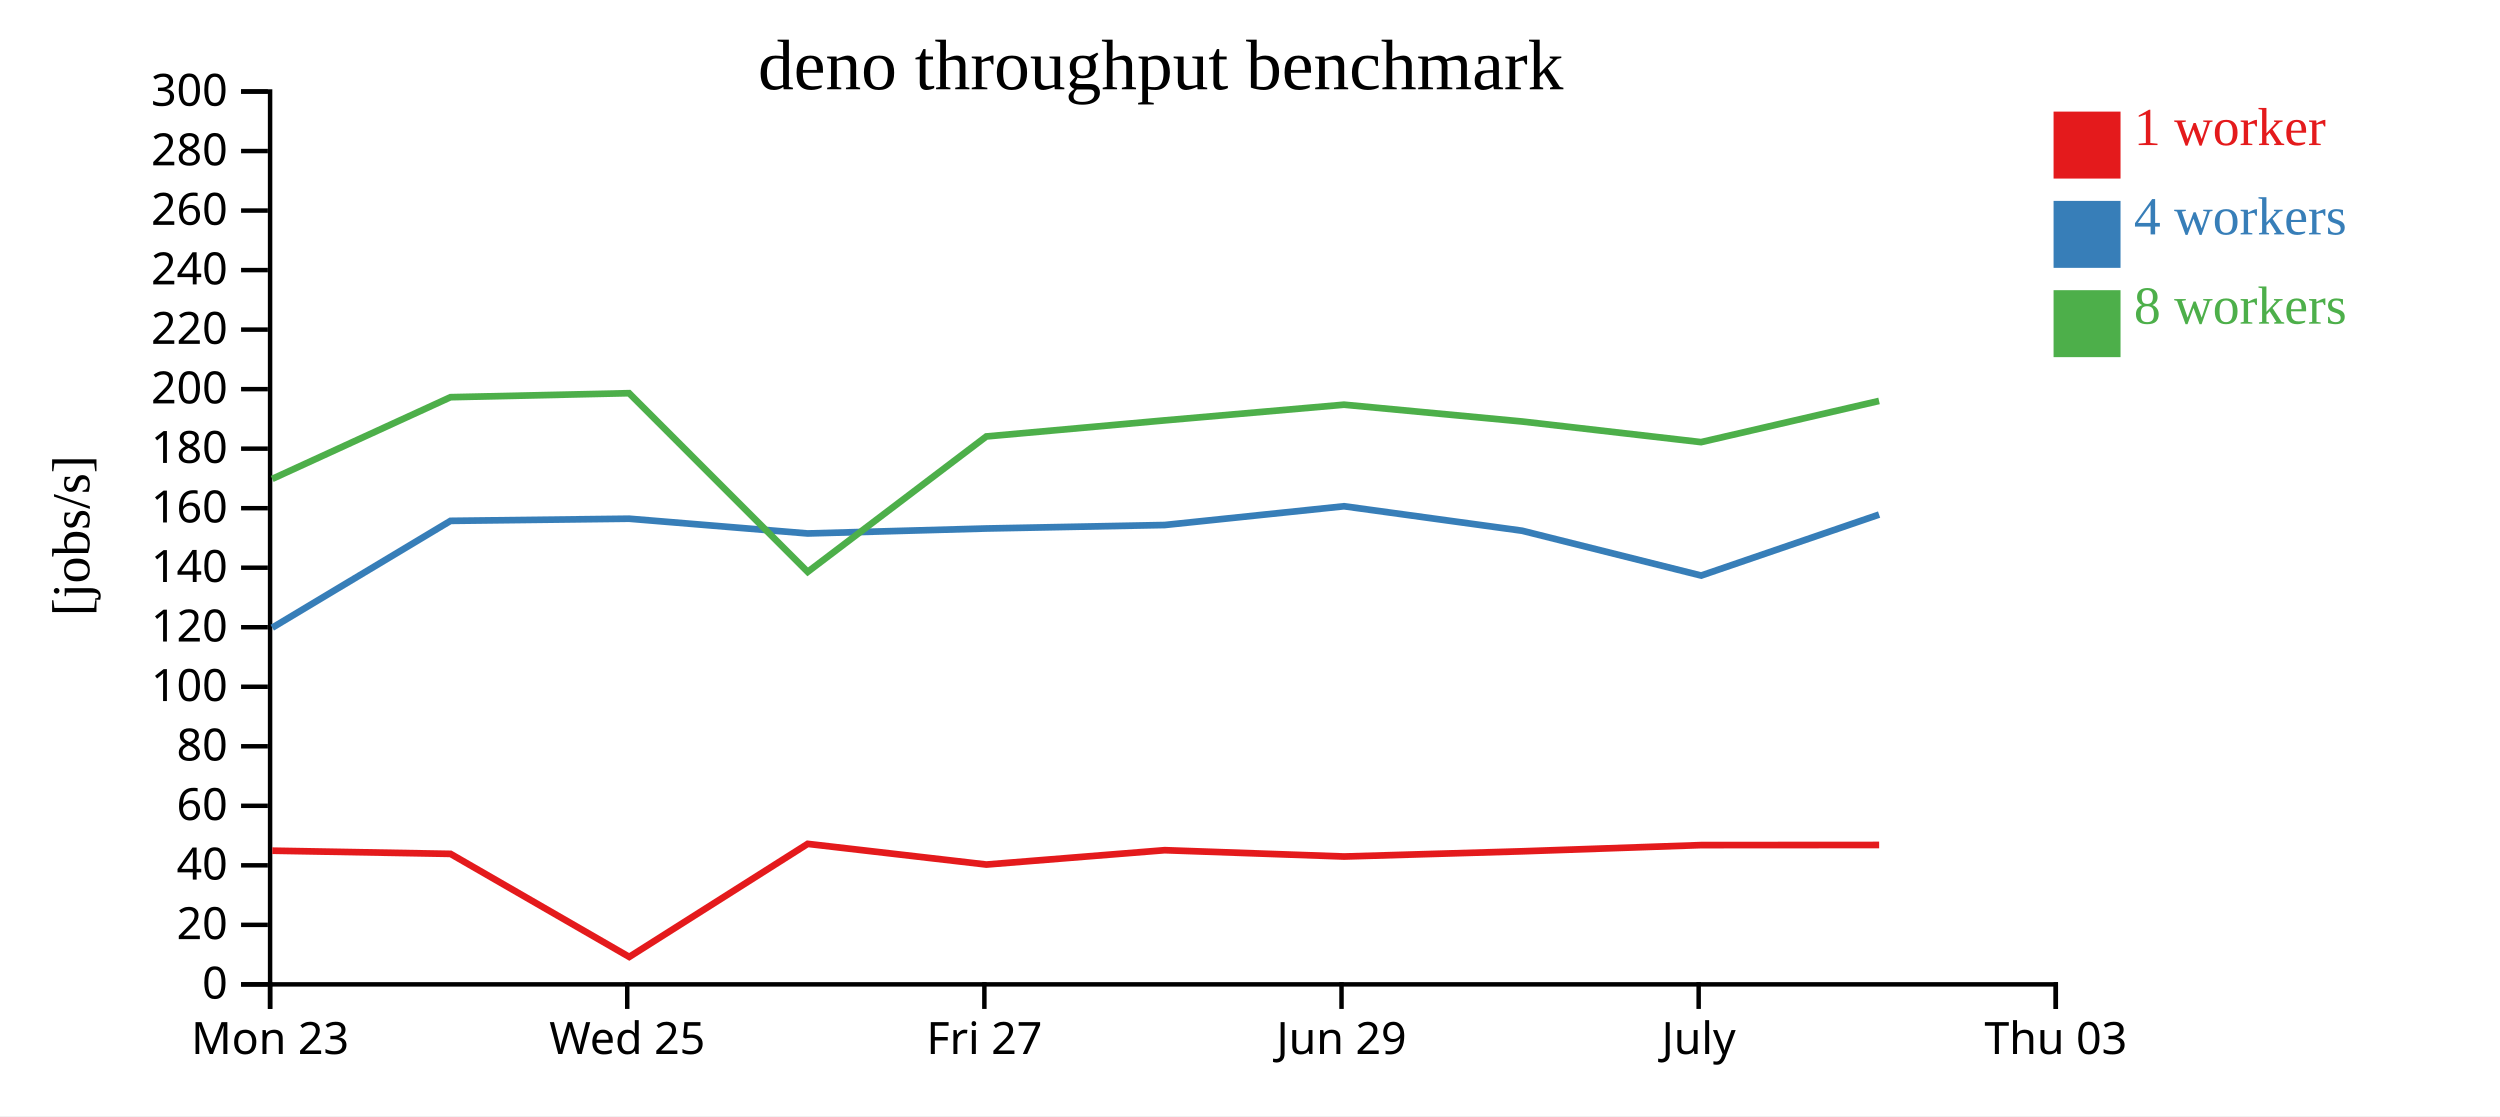
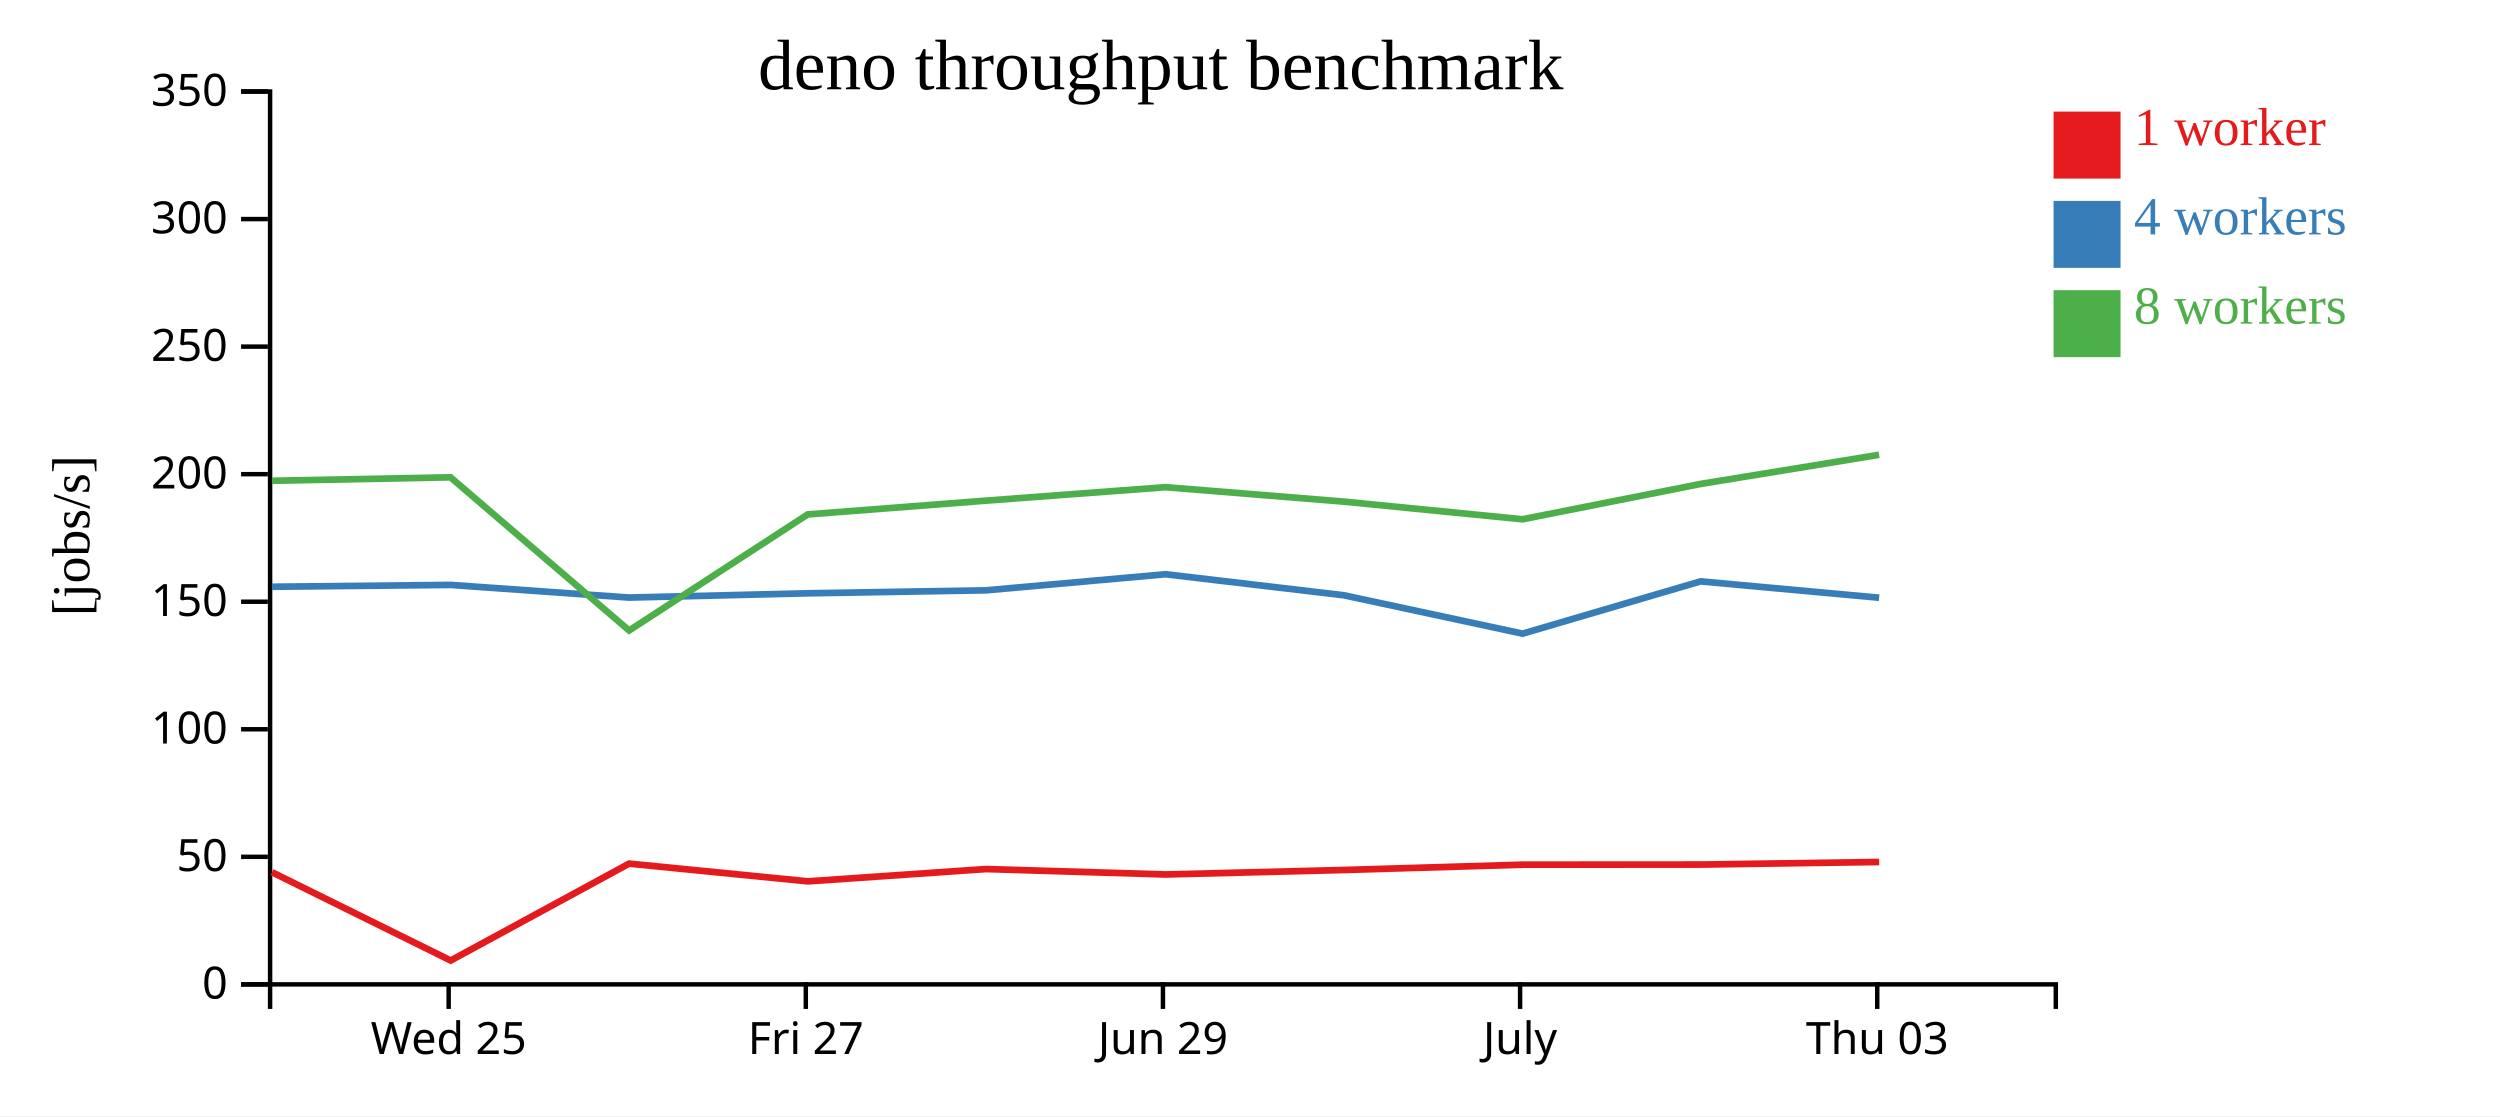
<svg xmlns="http://www.w3.org/2000/svg" width="560" height="250">
  <rect width="100%" height="100%" fill="white" />
  <g transform="translate(60,20)">
    <g transform="translate(0,200)" fill="none" font-size="10" font-family="sans-serif" text-anchor="middle">
      <path class="domain" stroke="currentColor" d="M0.5,6V0.5H400.5V6" />
-       <g class="tick" opacity="1" transform="translate(0.5,0)">
-         <line stroke="currentColor" y2="6" />
-         <text fill="currentColor" y="9" dy="0.71em">Mon 23</text>
-       </g>
-       <g class="tick" opacity="1" transform="translate(80.5,0)">
+       <g class="tick" opacity="1" transform="translate(40.5,0)">
        <line stroke="currentColor" y2="6" />
        <text fill="currentColor" y="9" dy="0.71em">Wed 25</text>
      </g>
-       <g class="tick" opacity="1" transform="translate(160.5,0)">
+       <g class="tick" opacity="1" transform="translate(120.5,0)">
        <line stroke="currentColor" y2="6" />
        <text fill="currentColor" y="9" dy="0.71em">Fri 27</text>
      </g>
-       <g class="tick" opacity="1" transform="translate(240.5,0)">
+       <g class="tick" opacity="1" transform="translate(200.5,0)">
        <line stroke="currentColor" y2="6" />
        <text fill="currentColor" y="9" dy="0.71em">Jun 29</text>
      </g>
-       <g class="tick" opacity="1" transform="translate(320.5,0)">
+       <g class="tick" opacity="1" transform="translate(280.5,0)">
        <line stroke="currentColor" y2="6" />
        <text fill="currentColor" y="9" dy="0.71em">July</text>
      </g>
-       <g class="tick" opacity="1" transform="translate(400.5,0)">
+       <g class="tick" opacity="1" transform="translate(360.5,0)">
        <line stroke="currentColor" y2="6" />
        <text fill="currentColor" y="9" dy="0.71em">Thu 03</text>
      </g>
    </g>
    <g fill="none" font-size="10" font-family="sans-serif" text-anchor="end">
      <path class="domain" stroke="currentColor" d="M-6,200.5H0.5V0.5H-6" />
      <g class="tick" opacity="1" transform="translate(0,200.5)">
        <line stroke="currentColor" x2="-6" />
        <text fill="currentColor" x="-9" dy="0.32em">0</text>
      </g>
-       <g class="tick" opacity="1" transform="translate(0,187.1667)">
+       <g class="tick" opacity="1" transform="translate(0,171.9286)">
        <line stroke="currentColor" x2="-6" />
-         <text fill="currentColor" x="-9" dy="0.32em">20</text>
+         <text fill="currentColor" x="-9" dy="0.32em">50</text>
      </g>
-       <g class="tick" opacity="1" transform="translate(0,173.8333)">
-         <line stroke="currentColor" x2="-6" />
-         <text fill="currentColor" x="-9" dy="0.32em">40</text>
-       </g>
-       <g class="tick" opacity="1" transform="translate(0,160.5)">
-         <line stroke="currentColor" x2="-6" />
-         <text fill="currentColor" x="-9" dy="0.32em">60</text>
-       </g>
-       <g class="tick" opacity="1" transform="translate(0,147.1667)">
-         <line stroke="currentColor" x2="-6" />
-         <text fill="currentColor" x="-9" dy="0.32em">80</text>
-       </g>
-       <g class="tick" opacity="1" transform="translate(0,133.8333)">
+       <g class="tick" opacity="1" transform="translate(0,143.3571)">
        <line stroke="currentColor" x2="-6" />
        <text fill="currentColor" x="-9" dy="0.32em">100</text>
      </g>
-       <g class="tick" opacity="1" transform="translate(0,120.5)">
+       <g class="tick" opacity="1" transform="translate(0,114.7857)">
        <line stroke="currentColor" x2="-6" />
-         <text fill="currentColor" x="-9" dy="0.32em">120</text>
+         <text fill="currentColor" x="-9" dy="0.32em">150</text>
      </g>
-       <g class="tick" opacity="1" transform="translate(0,107.1667)">
-         <line stroke="currentColor" x2="-6" />
-         <text fill="currentColor" x="-9" dy="0.32em">140</text>
-       </g>
-       <g class="tick" opacity="1" transform="translate(0,93.83333)">
-         <line stroke="currentColor" x2="-6" />
-         <text fill="currentColor" x="-9" dy="0.32em">160</text>
-       </g>
-       <g class="tick" opacity="1" transform="translate(0,80.5)">
-         <line stroke="currentColor" x2="-6" />
-         <text fill="currentColor" x="-9" dy="0.32em">180</text>
-       </g>
-       <g class="tick" opacity="1" transform="translate(0,67.16667)">
+       <g class="tick" opacity="1" transform="translate(0,86.21429)">
        <line stroke="currentColor" x2="-6" />
        <text fill="currentColor" x="-9" dy="0.32em">200</text>
      </g>
-       <g class="tick" opacity="1" transform="translate(0,53.83333)">
+       <g class="tick" opacity="1" transform="translate(0,57.64286)">
        <line stroke="currentColor" x2="-6" />
-         <text fill="currentColor" x="-9" dy="0.32em">220</text>
+         <text fill="currentColor" x="-9" dy="0.32em">250</text>
      </g>
-       <g class="tick" opacity="1" transform="translate(0,40.5)">
+       <g class="tick" opacity="1" transform="translate(0,29.07143)">
        <line stroke="currentColor" x2="-6" />
-         <text fill="currentColor" x="-9" dy="0.32em">240</text>
-       </g>
-       <g class="tick" opacity="1" transform="translate(0,27.16667)">
-         <line stroke="currentColor" x2="-6" />
-         <text fill="currentColor" x="-9" dy="0.32em">260</text>
-       </g>
-       <g class="tick" opacity="1" transform="translate(0,13.83333)">
-         <line stroke="currentColor" x2="-6" />
-         <text fill="currentColor" x="-9" dy="0.32em">280</text>
+         <text fill="currentColor" x="-9" dy="0.32em">300</text>
      </g>
      <g class="tick" opacity="1" transform="translate(0,0.5)">
        <line stroke="currentColor" x2="-6" />
-         <text fill="currentColor" x="-9" dy="0.32em">300</text>
+         <text fill="currentColor" x="-9" dy="0.32em">350</text>
      </g>
    </g>
    <text text-anchor="middle" style="font-size: 12px" transform="rotate(-90)" y="-40" x="-100">[jobs/s]</text>
    <text text-anchor="middle" style="font-size: 16px" y="0" x="200">deno throughput benchmark</text>
-     <path class="line" fill="none" stroke="#e41a1c" stroke-width="1.5" d="M0.991,170.554L40.921,171.269L80.95,194.347L120.921,169.027L160.951,173.66L200.896,170.444L241.073,171.861L280.981,170.693L321.054,169.303L360.929,169.275" />
-     <path class="line" fill="none" stroke="#377eb8" stroke-width="1.5" d="M0.987,120.603L40.916,96.673L80.92,96.19L120.909,99.497L160.936,98.384L200.886,97.604L241.064,93.402L280.97,98.888L321.055,108.925L360.917,95.266" />
-     <path class="line" fill="none" stroke="#4daf4a" stroke-width="1.5" d="M0.978,87.273L40.911,68.973L80.913,68.074L120.921,108.097L160.933,77.766L200.877,74.166L241.059,70.651L280.967,74.419L321.037,79.037L360.91,69.809" />
+     <path class="line" fill="none" stroke="#e41a1c" stroke-width="1.5" d="M0.921,175.374L40.95,195.155L80.921,173.452L120.951,177.423L160.896,174.666L201.073,175.881L240.981,174.88L281.054,173.689L320.929,173.664L360.93,173.084" />
+     <path class="line" fill="none" stroke="#377eb8" stroke-width="1.5" d="M0.916,111.434L40.92,111.02L80.909,113.855L120.936,112.901L160.886,112.232L201.064,108.63L240.97,113.332L281.055,121.936L320.917,110.228L360.923,113.89" />
+     <path class="line" fill="none" stroke="#4daf4a" stroke-width="1.5" d="M0.911,87.691L40.913,86.92L80.921,121.226L120.933,95.228L160.877,92.143L201.059,89.129L240.967,92.359L281.037,96.318L320.91,88.407L360.922,81.871" />
    <rect class="dot" x="400" y="5" width="15" height="15" style="fill: #e41a1c;" />
    <rect class="dot" x="400" y="25" width="15" height="15" style="fill: #377eb8;" />
    <rect class="dot" x="400" y="45" width="15" height="15" style="fill: #4daf4a;" />
    <text class="label" x="418" y="12.5" style="fill: #e41a1c; alignment-baseline: middle;" text-anchor="left">1 worker</text>
    <text class="label" x="418" y="32.5" style="fill: #377eb8; alignment-baseline: middle;" text-anchor="left">4 workers</text>
    <text class="label" x="418" y="52.5" style="fill: #4daf4a; alignment-baseline: middle;" text-anchor="left">8 workers</text>
  </g>
</svg>
